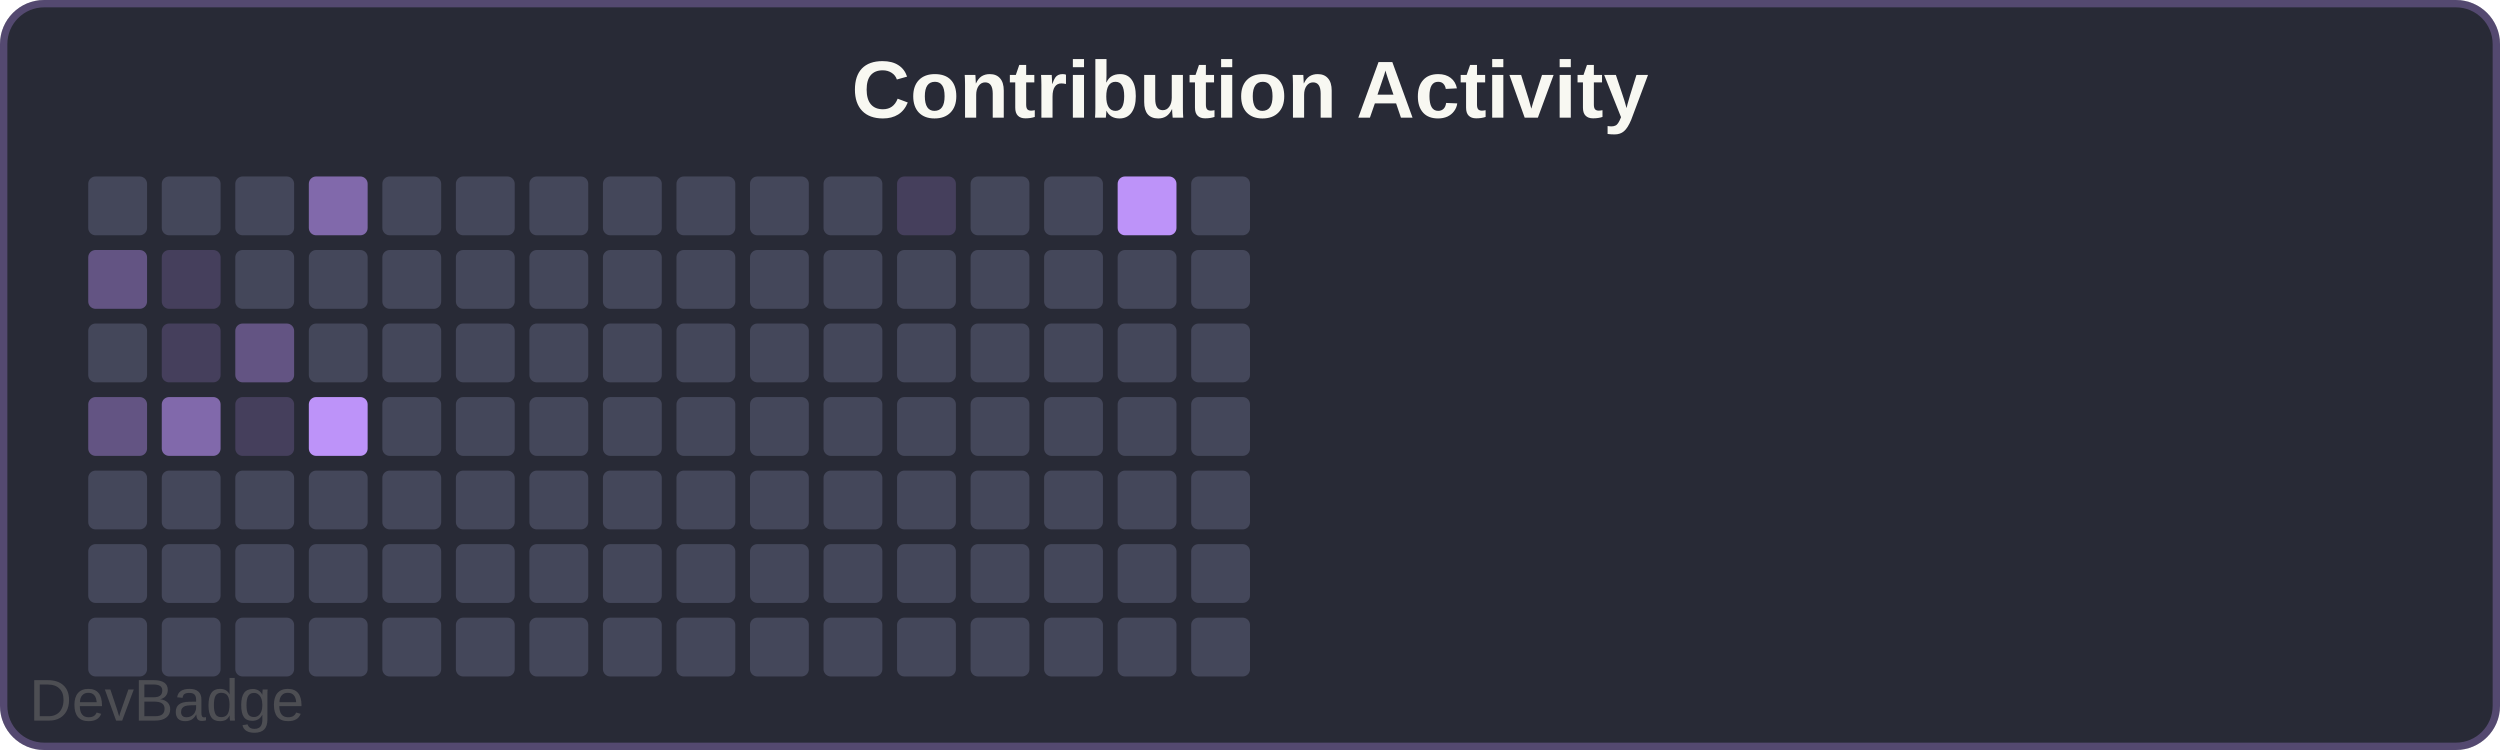
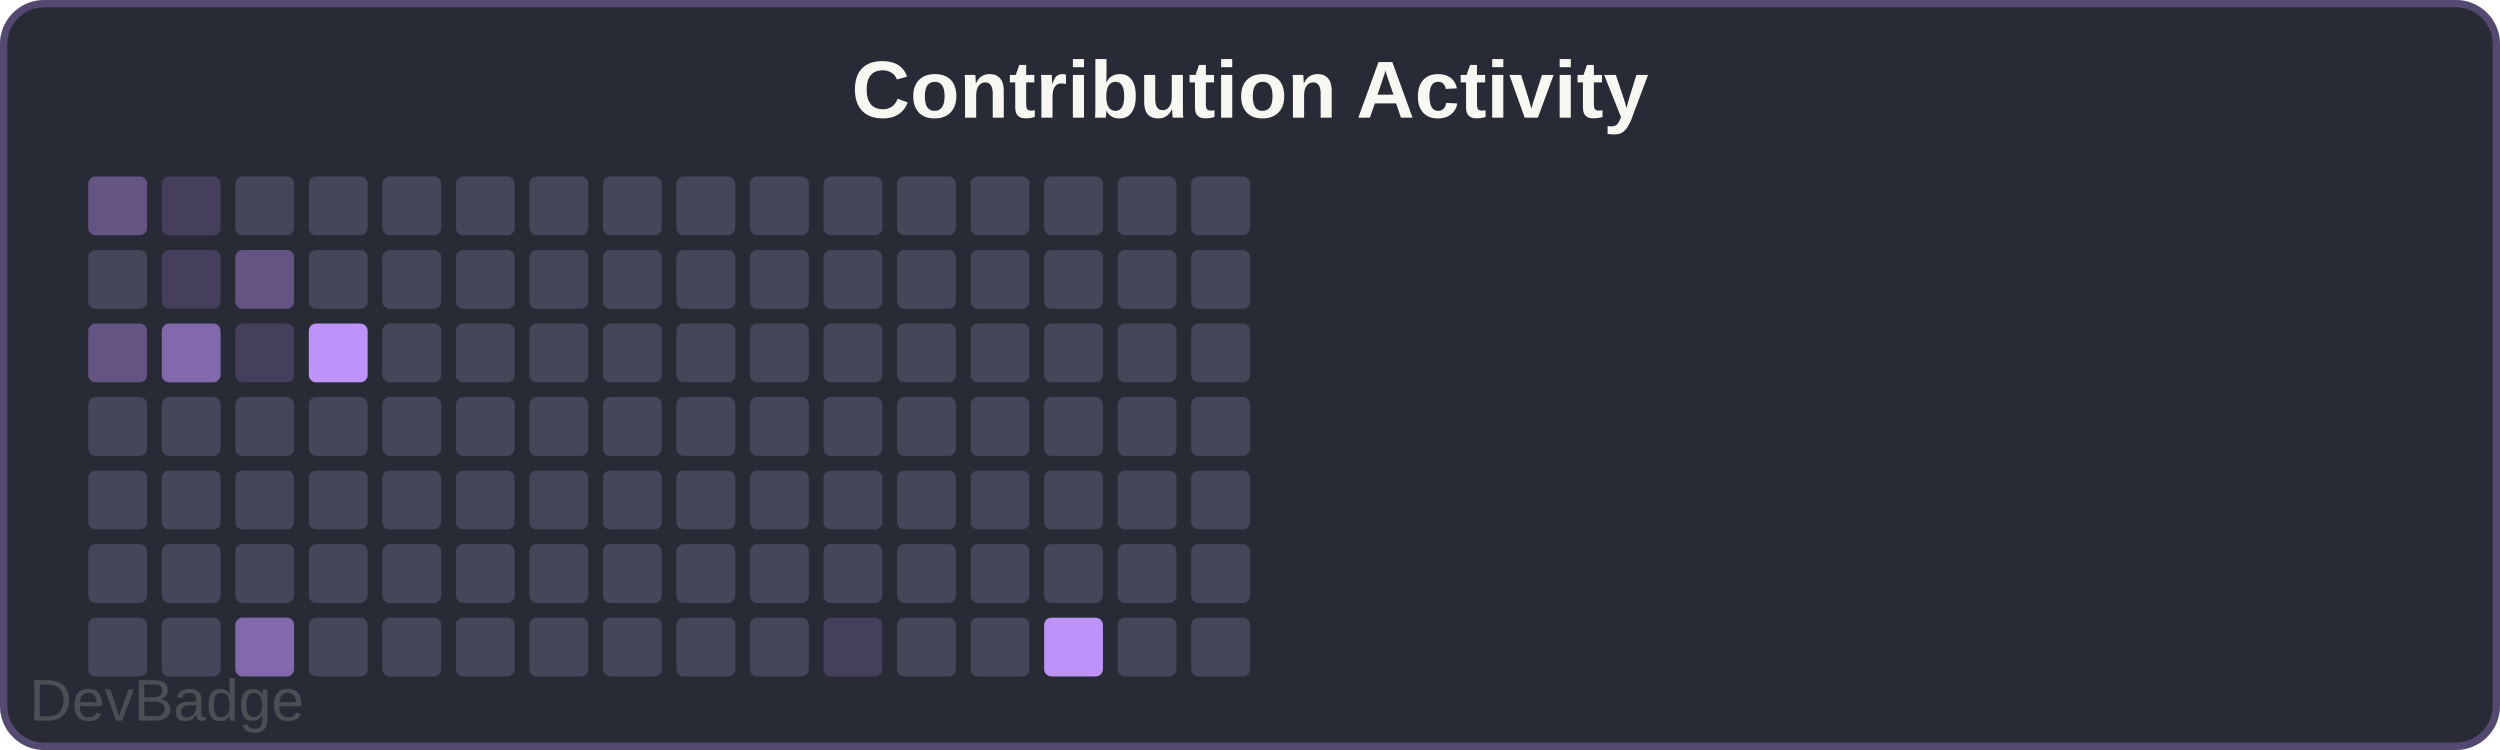
<svg xmlns="http://www.w3.org/2000/svg" width="340" height="102" viewBox="0 0 340 102">
  <rect width="340" height="102" rx="6" fill="#282a36" />
  <rect x="0.5" y="0.5" width="339" height="101" rx="5.5" fill="none" stroke="#bd93f9" stroke-width="1" opacity="0.3" />
  <text x="170" y="16" font-family="Arial, sans-serif" font-size="11" font-weight="600" fill="#f8f8f2" text-anchor="middle">Contribution Activity</text>
-   <rect x="12" y="24" width="8" height="8" rx="1" fill="#44475a" />
-   <rect x="12" y="34" width="8" height="8" rx="1" fill="#bd93f966" />
-   <rect x="12" y="44" width="8" height="8" rx="1" fill="#44475a" />
-   <rect x="12" y="54" width="8" height="8" rx="1" fill="#bd93f966" />
+   <rect x="12" y="24" width="8" height="8" rx="1" fill="#bd93f966" />
+   <rect x="12" y="34" width="8" height="8" rx="1" fill="#44475a" />
+   <rect x="12" y="44" width="8" height="8" rx="1" fill="#bd93f966" />
+   <rect x="12" y="54" width="8" height="8" rx="1" fill="#44475a" />
  <rect x="12" y="64" width="8" height="8" rx="1" fill="#44475a" />
  <rect x="12" y="74" width="8" height="8" rx="1" fill="#44475a" />
  <rect x="12" y="84" width="8" height="8" rx="1" fill="#44475a" />
-   <rect x="22" y="24" width="8" height="8" rx="1" fill="#44475a" />
+   <rect x="22" y="24" width="8" height="8" rx="1" fill="#bd93f933" />
  <rect x="22" y="34" width="8" height="8" rx="1" fill="#bd93f933" />
-   <rect x="22" y="44" width="8" height="8" rx="1" fill="#bd93f933" />
-   <rect x="22" y="54" width="8" height="8" rx="1" fill="#bd93f999" />
+   <rect x="22" y="44" width="8" height="8" rx="1" fill="#bd93f999" />
+   <rect x="22" y="54" width="8" height="8" rx="1" fill="#44475a" />
  <rect x="22" y="64" width="8" height="8" rx="1" fill="#44475a" />
  <rect x="22" y="74" width="8" height="8" rx="1" fill="#44475a" />
  <rect x="22" y="84" width="8" height="8" rx="1" fill="#44475a" />
  <rect x="32" y="24" width="8" height="8" rx="1" fill="#44475a" />
-   <rect x="32" y="34" width="8" height="8" rx="1" fill="#44475a" />
-   <rect x="32" y="44" width="8" height="8" rx="1" fill="#bd93f966" />
-   <rect x="32" y="54" width="8" height="8" rx="1" fill="#bd93f933" />
+   <rect x="32" y="34" width="8" height="8" rx="1" fill="#bd93f966" />
+   <rect x="32" y="44" width="8" height="8" rx="1" fill="#bd93f933" />
+   <rect x="32" y="54" width="8" height="8" rx="1" fill="#44475a" />
  <rect x="32" y="64" width="8" height="8" rx="1" fill="#44475a" />
  <rect x="32" y="74" width="8" height="8" rx="1" fill="#44475a" />
-   <rect x="32" y="84" width="8" height="8" rx="1" fill="#44475a" />
-   <rect x="42" y="24" width="8" height="8" rx="1" fill="#bd93f999" />
+   <rect x="32" y="84" width="8" height="8" rx="1" fill="#bd93f999" />
+   <rect x="42" y="24" width="8" height="8" rx="1" fill="#44475a" />
  <rect x="42" y="34" width="8" height="8" rx="1" fill="#44475a" />
-   <rect x="42" y="44" width="8" height="8" rx="1" fill="#44475a" />
-   <rect x="42" y="54" width="8" height="8" rx="1" fill="#bd93f9" />
+   <rect x="42" y="44" width="8" height="8" rx="1" fill="#bd93f9" />
+   <rect x="42" y="54" width="8" height="8" rx="1" fill="#44475a" />
  <rect x="42" y="64" width="8" height="8" rx="1" fill="#44475a" />
  <rect x="42" y="74" width="8" height="8" rx="1" fill="#44475a" />
  <rect x="42" y="84" width="8" height="8" rx="1" fill="#44475a" />
  <rect x="52" y="24" width="8" height="8" rx="1" fill="#44475a" />
  <rect x="52" y="34" width="8" height="8" rx="1" fill="#44475a" />
  <rect x="52" y="44" width="8" height="8" rx="1" fill="#44475a" />
  <rect x="52" y="54" width="8" height="8" rx="1" fill="#44475a" />
  <rect x="52" y="64" width="8" height="8" rx="1" fill="#44475a" />
  <rect x="52" y="74" width="8" height="8" rx="1" fill="#44475a" />
  <rect x="52" y="84" width="8" height="8" rx="1" fill="#44475a" />
  <rect x="62" y="24" width="8" height="8" rx="1" fill="#44475a" />
  <rect x="62" y="34" width="8" height="8" rx="1" fill="#44475a" />
  <rect x="62" y="44" width="8" height="8" rx="1" fill="#44475a" />
  <rect x="62" y="54" width="8" height="8" rx="1" fill="#44475a" />
  <rect x="62" y="64" width="8" height="8" rx="1" fill="#44475a" />
  <rect x="62" y="74" width="8" height="8" rx="1" fill="#44475a" />
  <rect x="62" y="84" width="8" height="8" rx="1" fill="#44475a" />
  <rect x="72" y="24" width="8" height="8" rx="1" fill="#44475a" />
  <rect x="72" y="34" width="8" height="8" rx="1" fill="#44475a" />
  <rect x="72" y="44" width="8" height="8" rx="1" fill="#44475a" />
  <rect x="72" y="54" width="8" height="8" rx="1" fill="#44475a" />
  <rect x="72" y="64" width="8" height="8" rx="1" fill="#44475a" />
  <rect x="72" y="74" width="8" height="8" rx="1" fill="#44475a" />
  <rect x="72" y="84" width="8" height="8" rx="1" fill="#44475a" />
  <rect x="82" y="24" width="8" height="8" rx="1" fill="#44475a" />
  <rect x="82" y="34" width="8" height="8" rx="1" fill="#44475a" />
  <rect x="82" y="44" width="8" height="8" rx="1" fill="#44475a" />
  <rect x="82" y="54" width="8" height="8" rx="1" fill="#44475a" />
  <rect x="82" y="64" width="8" height="8" rx="1" fill="#44475a" />
  <rect x="82" y="74" width="8" height="8" rx="1" fill="#44475a" />
  <rect x="82" y="84" width="8" height="8" rx="1" fill="#44475a" />
  <rect x="92" y="24" width="8" height="8" rx="1" fill="#44475a" />
  <rect x="92" y="34" width="8" height="8" rx="1" fill="#44475a" />
  <rect x="92" y="44" width="8" height="8" rx="1" fill="#44475a" />
  <rect x="92" y="54" width="8" height="8" rx="1" fill="#44475a" />
  <rect x="92" y="64" width="8" height="8" rx="1" fill="#44475a" />
  <rect x="92" y="74" width="8" height="8" rx="1" fill="#44475a" />
  <rect x="92" y="84" width="8" height="8" rx="1" fill="#44475a" />
  <rect x="102" y="24" width="8" height="8" rx="1" fill="#44475a" />
  <rect x="102" y="34" width="8" height="8" rx="1" fill="#44475a" />
  <rect x="102" y="44" width="8" height="8" rx="1" fill="#44475a" />
  <rect x="102" y="54" width="8" height="8" rx="1" fill="#44475a" />
  <rect x="102" y="64" width="8" height="8" rx="1" fill="#44475a" />
  <rect x="102" y="74" width="8" height="8" rx="1" fill="#44475a" />
  <rect x="102" y="84" width="8" height="8" rx="1" fill="#44475a" />
  <rect x="112" y="24" width="8" height="8" rx="1" fill="#44475a" />
  <rect x="112" y="34" width="8" height="8" rx="1" fill="#44475a" />
  <rect x="112" y="44" width="8" height="8" rx="1" fill="#44475a" />
  <rect x="112" y="54" width="8" height="8" rx="1" fill="#44475a" />
  <rect x="112" y="64" width="8" height="8" rx="1" fill="#44475a" />
  <rect x="112" y="74" width="8" height="8" rx="1" fill="#44475a" />
-   <rect x="112" y="84" width="8" height="8" rx="1" fill="#44475a" />
-   <rect x="122" y="24" width="8" height="8" rx="1" fill="#bd93f933" />
+   <rect x="112" y="84" width="8" height="8" rx="1" fill="#bd93f933" />
+   <rect x="122" y="24" width="8" height="8" rx="1" fill="#44475a" />
  <rect x="122" y="34" width="8" height="8" rx="1" fill="#44475a" />
  <rect x="122" y="44" width="8" height="8" rx="1" fill="#44475a" />
  <rect x="122" y="54" width="8" height="8" rx="1" fill="#44475a" />
  <rect x="122" y="64" width="8" height="8" rx="1" fill="#44475a" />
  <rect x="122" y="74" width="8" height="8" rx="1" fill="#44475a" />
  <rect x="122" y="84" width="8" height="8" rx="1" fill="#44475a" />
  <rect x="132" y="24" width="8" height="8" rx="1" fill="#44475a" />
  <rect x="132" y="34" width="8" height="8" rx="1" fill="#44475a" />
  <rect x="132" y="44" width="8" height="8" rx="1" fill="#44475a" />
  <rect x="132" y="54" width="8" height="8" rx="1" fill="#44475a" />
  <rect x="132" y="64" width="8" height="8" rx="1" fill="#44475a" />
  <rect x="132" y="74" width="8" height="8" rx="1" fill="#44475a" />
  <rect x="132" y="84" width="8" height="8" rx="1" fill="#44475a" />
  <rect x="142" y="24" width="8" height="8" rx="1" fill="#44475a" />
  <rect x="142" y="34" width="8" height="8" rx="1" fill="#44475a" />
  <rect x="142" y="44" width="8" height="8" rx="1" fill="#44475a" />
  <rect x="142" y="54" width="8" height="8" rx="1" fill="#44475a" />
  <rect x="142" y="64" width="8" height="8" rx="1" fill="#44475a" />
  <rect x="142" y="74" width="8" height="8" rx="1" fill="#44475a" />
-   <rect x="142" y="84" width="8" height="8" rx="1" fill="#44475a" />
-   <rect x="152" y="24" width="8" height="8" rx="1" fill="#bd93f9" />
+   <rect x="142" y="84" width="8" height="8" rx="1" fill="#bd93f9" />
+   <rect x="152" y="24" width="8" height="8" rx="1" fill="#44475a" />
  <rect x="152" y="34" width="8" height="8" rx="1" fill="#44475a" />
  <rect x="152" y="44" width="8" height="8" rx="1" fill="#44475a" />
  <rect x="152" y="54" width="8" height="8" rx="1" fill="#44475a" />
  <rect x="152" y="64" width="8" height="8" rx="1" fill="#44475a" />
  <rect x="152" y="74" width="8" height="8" rx="1" fill="#44475a" />
  <rect x="152" y="84" width="8" height="8" rx="1" fill="#44475a" />
  <rect x="162" y="24" width="8" height="8" rx="1" fill="#44475a" />
  <rect x="162" y="34" width="8" height="8" rx="1" fill="#44475a" />
  <rect x="162" y="44" width="8" height="8" rx="1" fill="#44475a" />
  <rect x="162" y="54" width="8" height="8" rx="1" fill="#44475a" />
  <rect x="162" y="64" width="8" height="8" rx="1" fill="#44475a" />
  <rect x="162" y="74" width="8" height="8" rx="1" fill="#44475a" />
  <rect x="162" y="84" width="8" height="8" rx="1" fill="#44475a" />
  <a href="https://github.com/sochiautoparts/devbadge" target="_blank">
    <text x="4" y="98" font-family="Arial, sans-serif" font-size="8" fill="#666666" opacity="0.6">DevBadge</text>
  </a>
</svg>
